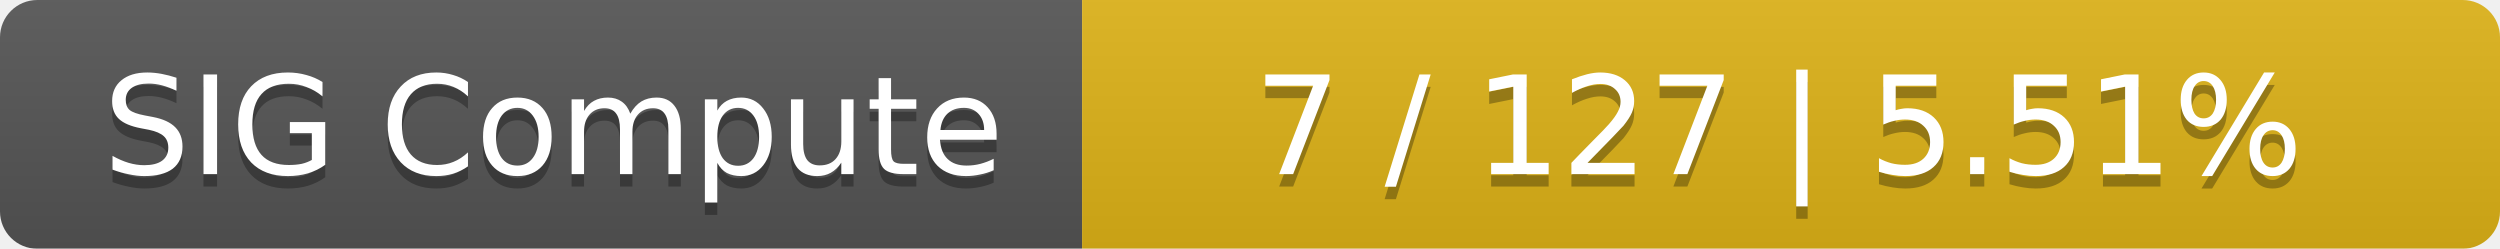
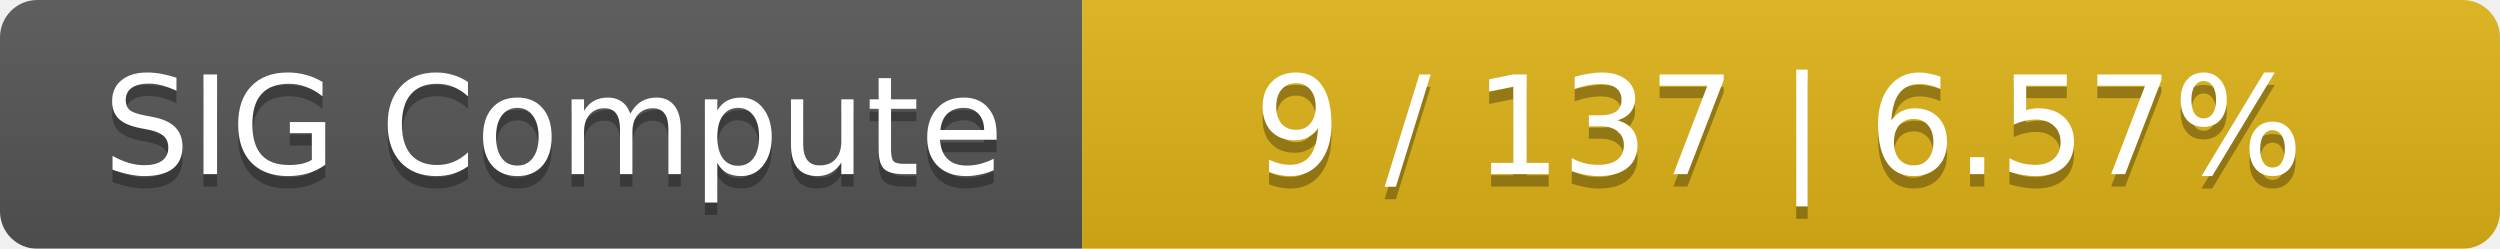
<svg xmlns="http://www.w3.org/2000/svg" width="201" height="20">
  <linearGradient id="smooth" x2="0" y2="100%">
    <stop offset="0" stop-color="#bbb" stop-opacity=".1" />
    <stop offset="1" stop-opacity=".1" />
  </linearGradient>
  <mask id="round">
    <rect width="201" height="20" rx="3" fill="#fff" />
  </mask>
  <g mask="url(#round)">
    <rect width="87" height="20" fill="#555" />
    <rect x="87" width="114" height="20" fill="#dfb317" />
    <rect width="201" height="20" fill="url(#smooth)" />
  </g>
  <g fill="#fff" text-anchor="middle" font-family="DejaVu Sans,Verdana,Geneva,sans-serif" font-size="11">
    <text x="44.5" y="15" fill="#010101" fill-opacity=".3">SIG Compute</text>
    <text x="44.5" y="14">SIG Compute</text>
-     <text x="143" y="15" fill="#010101" fill-opacity=".3">7 / 127    |    5.51%</text>
-     <text x="143" y="14">7 / 127    |    5.51%</text>
+     <text x="143" y="15" fill="#010101" fill-opacity=".3">9 / 137    |    6.57%</text>
+     <text x="143" y="14">9 / 137    |    6.57%</text>
  </g>
</svg>
